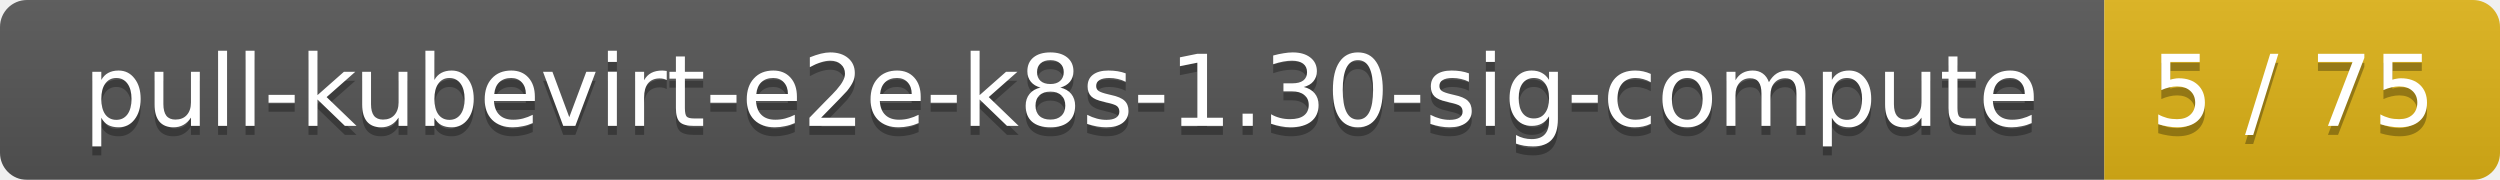
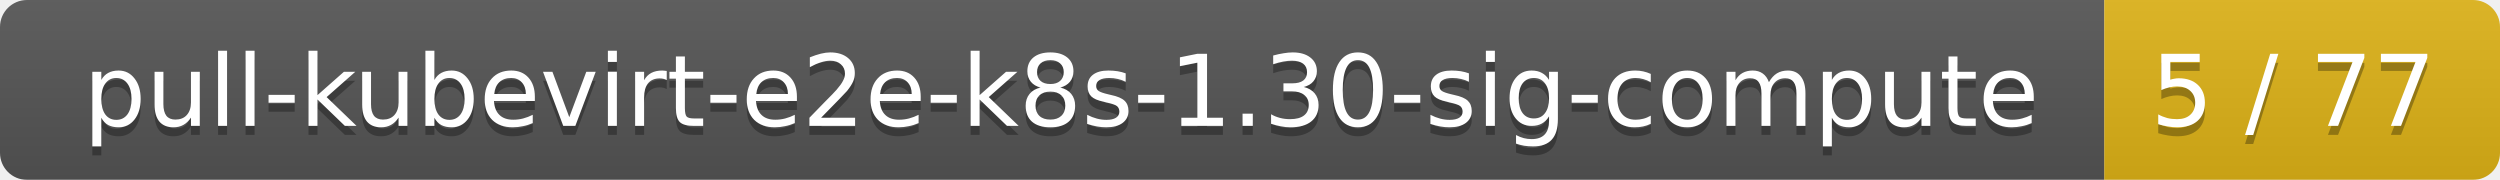
<svg xmlns="http://www.w3.org/2000/svg" width="278" height="20">
  <linearGradient id="smooth" x2="0" y2="100%">
    <stop offset="0" stop-color="#bbb" stop-opacity=".1" />
    <stop offset="1" stop-opacity=".1" />
  </linearGradient>
  <mask id="round">
    <rect width="278" height="20" rx="3" fill="#fff" />
  </mask>
  <g mask="url(#round)">
    <rect width="234" height="20" fill="#555" />
    <rect x="234" width="44" height="20" fill="#dfb317" />
    <rect width="278" height="20" fill="url(#smooth)" />
  </g>
  <g fill="#fff" text-anchor="middle" font-family="DejaVu Sans,Verdana,Geneva,sans-serif" font-size="11">
    <text x="118" y="15" fill="#010101" fill-opacity=".3">pull-kubevirt-e2e-k8s-1.30-sig-compute</text>
    <text x="118" y="14">pull-kubevirt-e2e-k8s-1.30-sig-compute</text>
-     <text x="255" y="15" fill="#010101" fill-opacity=".3">5 / 75</text>
-     <text x="255" y="14">5 / 75</text>
+     <text x="255" y="15" fill="#010101" fill-opacity=".3">5 / 77</text>
+     <text x="255" y="14">5 / 77</text>
  </g>
</svg>
